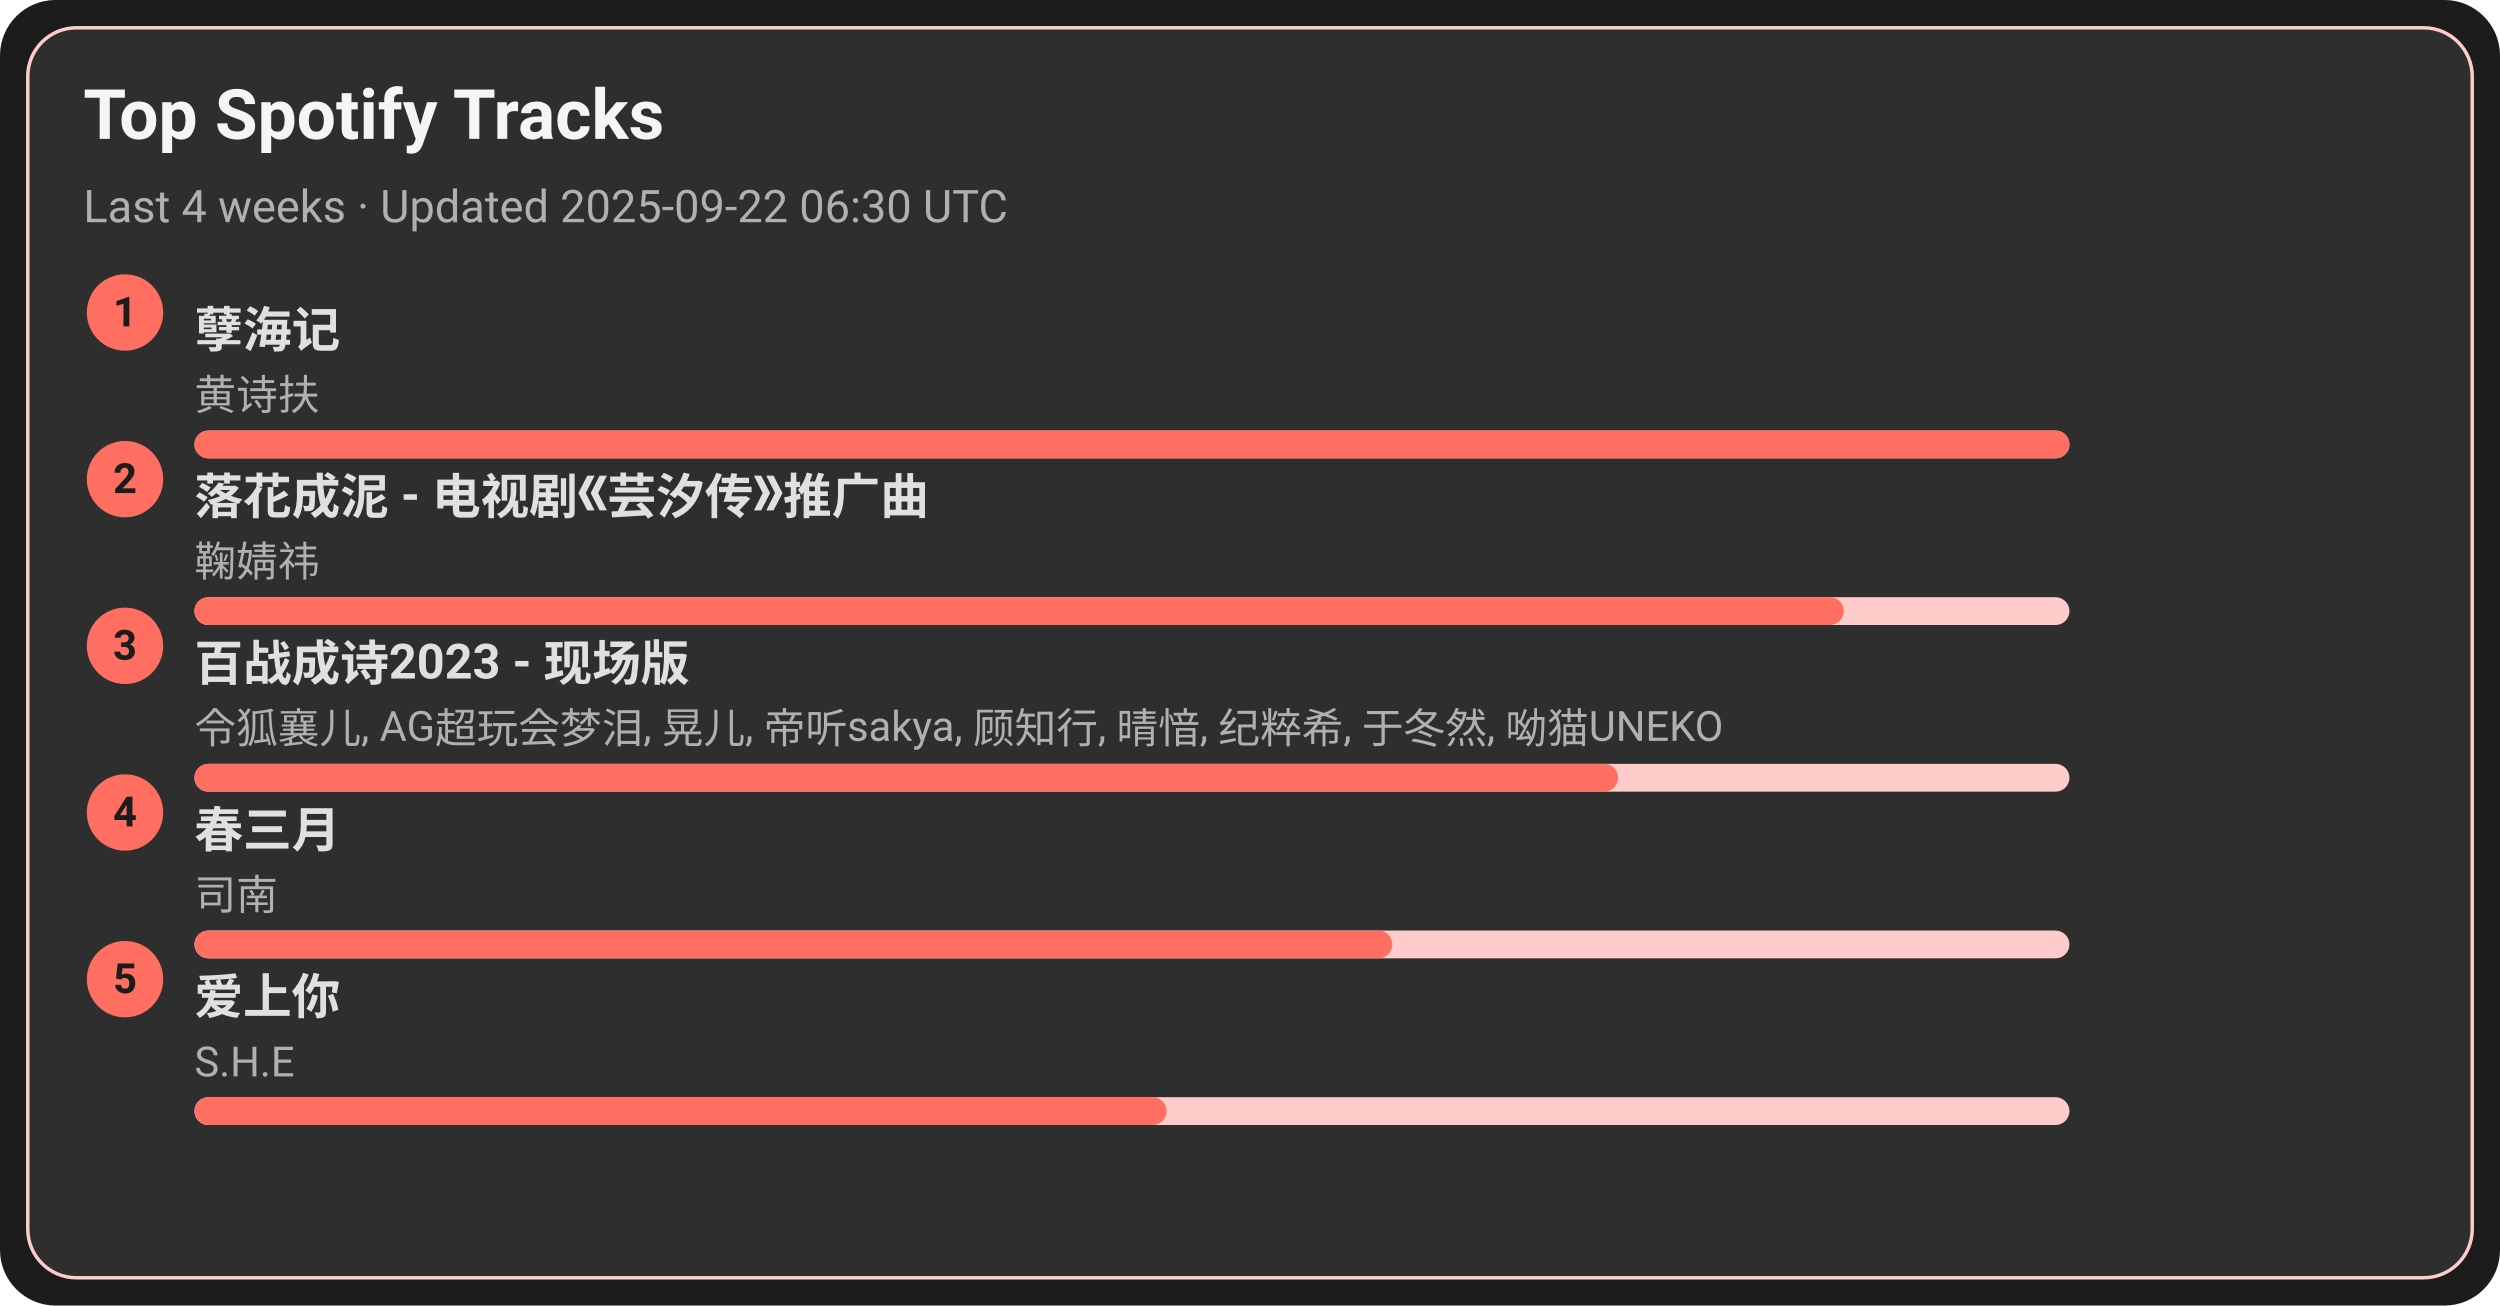
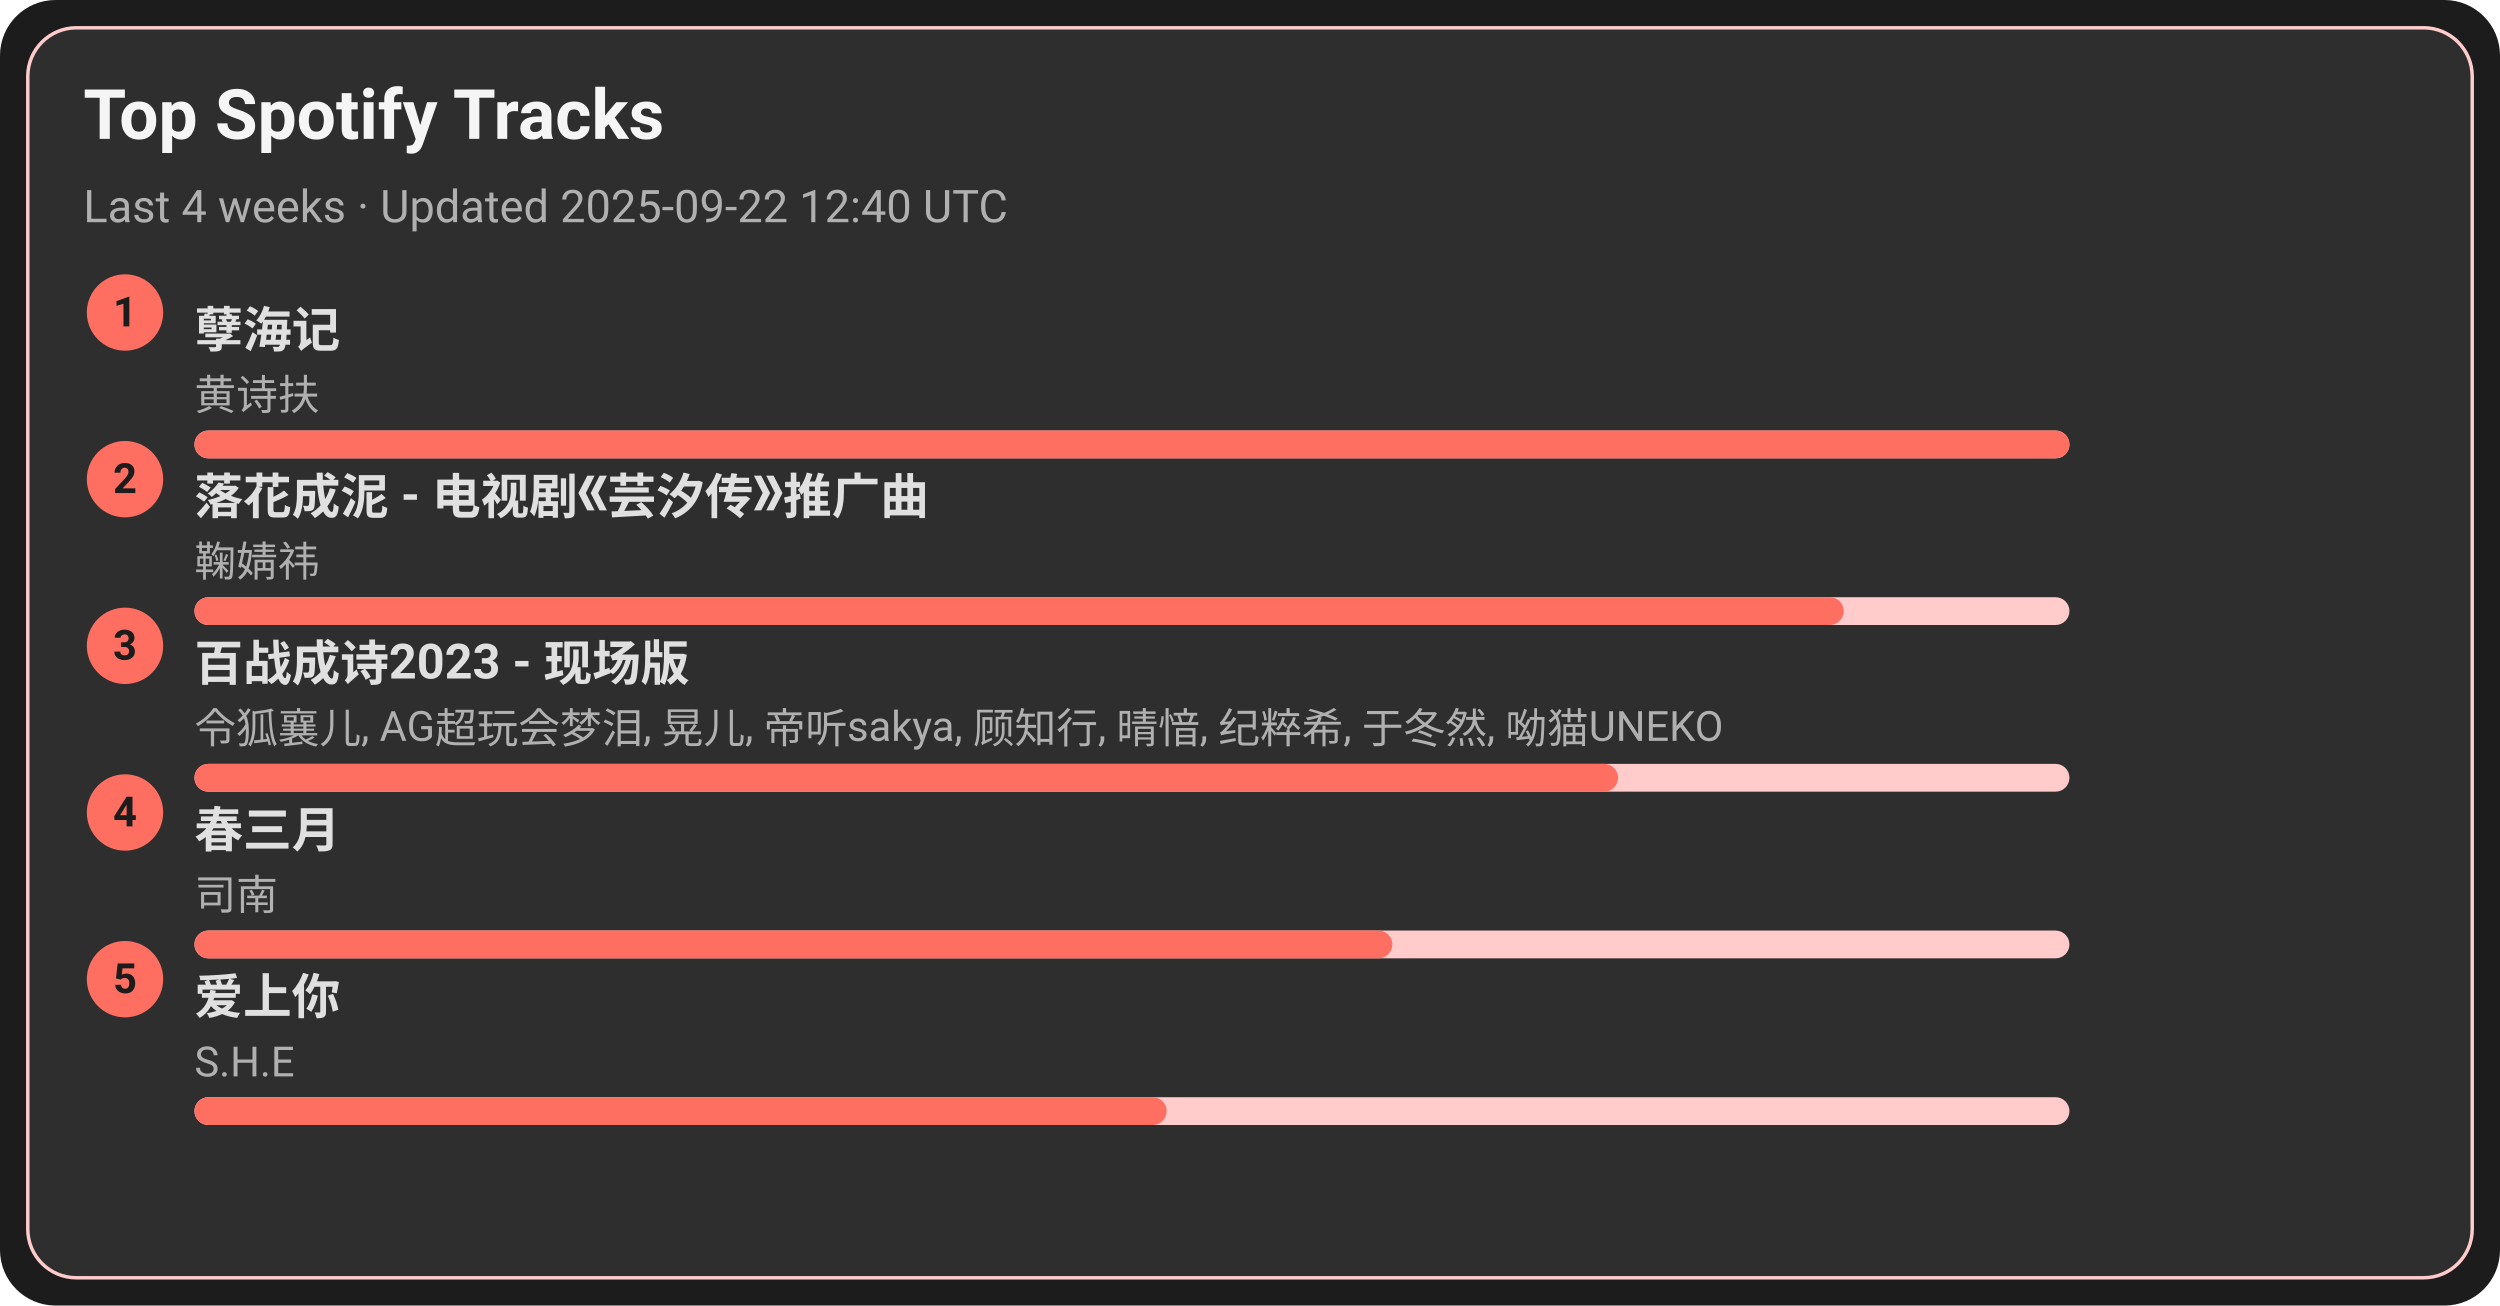
<svg xmlns="http://www.w3.org/2000/svg" width="720" height="376" viewBox="0 0 720 376">
  <style>text{font-family:-apple-system,BlinkMacSystemFont,Segoe UI,Roboto,Ubuntu,Helvetica Neue,Arial,Noto Sans,sans-serif}</style>
  <rect width="720" height="376" rx="16" fill="#1c1c1c" />
  <rect x="8" y="8" width="704" height="360" rx="14" fill="#2e2e2e" stroke="#ffcccb" />
  <text x="24" y="40" font-size="20" fill="#f5f5f5" font-weight="600">Top Spotify Tracks</text>
-   <text x="24" y="64" font-size="13" fill="#b0b0b0">Last 4 weeks · Updated 2025-09-22 06:30 UTC</text>
+   <text x="24" y="64" font-size="13" fill="#b0b0b0">Last 4 weeks · Updated 2025-09-22 12:40 UTC</text>
  <circle cx="36" cy="90" r="11" fill="#ff6f61" />
  <text x="36" y="94" text-anchor="middle" font-size="12" fill="#1c1c1c" font-weight="700">1</text>
  <a href="https://open.spotify.com/track/3eIovUMhirNN6btJbpzNqD" target="_blank" rel="noopener noreferrer">
    <text x="56" y="100" font-size="14" fill="#e0e0e0" font-weight="600">孽海记</text>
  </a>
  <text x="56" y="118" font-size="12" fill="#b0b0b0">黄诗扶</text>
  <rect x="56" y="124" width="540" height="8" rx="4" fill="#ffcccb" />
  <rect x="56" y="124" width="540" height="8" rx="4" fill="#ff6f61" />
  <circle cx="36" cy="138" r="11" fill="#ff6f61" />
  <text x="36" y="142" text-anchor="middle" font-size="12" fill="#1c1c1c" font-weight="700">2</text>
  <a href="https://open.spotify.com/track/3kOZsJz3crGIWWHeoCNa0O" target="_blank" rel="noopener noreferrer">
    <text x="56" y="148" font-size="14" fill="#e0e0e0" font-weight="600">落花成泥 - 电视剧《芸汐传》推广曲</text>
  </a>
  <text x="56" y="166" font-size="12" fill="#b0b0b0">鞠婧祎</text>
  <rect x="56" y="172" width="540" height="8" rx="4" fill="#ffcccb" />
  <rect x="56" y="172" width="475" height="8" rx="4" fill="#ff6f61" />
  <circle cx="36" cy="186" r="11" fill="#ff6f61" />
  <text x="36" y="190" text-anchor="middle" font-size="12" fill="#1c1c1c" font-weight="700">3</text>
  <a href="https://open.spotify.com/track/2gttnS8fWnDwziLFt2TLEi" target="_blank" rel="noopener noreferrer">
    <text x="56" y="196" font-size="14" fill="#e0e0e0" font-weight="600">百战成诗2023 - 现场版</text>
  </a>
  <text x="56" y="214" font-size="12" fill="#b0b0b0">令狐襄儿, AG超玩会梦泪, 晃儿, 帝听sakya, 顾知行, 晴愔, 纪粹希, 于冬然, 呦猫UNEKO</text>
  <rect x="56" y="220" width="540" height="8" rx="4" fill="#ffcccb" />
  <rect x="56" y="220" width="410" height="8" rx="4" fill="#ff6f61" />
  <circle cx="36" cy="234" r="11" fill="#ff6f61" />
  <text x="36" y="238" text-anchor="middle" font-size="12" fill="#1c1c1c" font-weight="700">4</text>
  <a href="https://open.spotify.com/track/5A9BOP4WTk2UayDlMb8w98" target="_blank" rel="noopener noreferrer">
    <text x="56" y="244" font-size="14" fill="#e0e0e0" font-weight="600">春三月</text>
  </a>
  <text x="56" y="262" font-size="12" fill="#b0b0b0">司南</text>
  <rect x="56" y="268" width="540" height="8" rx="4" fill="#ffcccb" />
  <rect x="56" y="268" width="345" height="8" rx="4" fill="#ff6f61" />
  <circle cx="36" cy="282" r="11" fill="#ff6f61" />
  <text x="36" y="286" text-anchor="middle" font-size="12" fill="#1c1c1c" font-weight="700">5</text>
  <a href="https://open.spotify.com/track/4hcNpo1rtbzyNswsM5byTf" target="_blank" rel="noopener noreferrer">
    <text x="56" y="292" font-size="14" fill="#e0e0e0" font-weight="600">爱上你</text>
  </a>
  <text x="56" y="310" font-size="12" fill="#b0b0b0">S.H.E</text>
  <rect x="56" y="316" width="540" height="8" rx="4" fill="#ffcccb" />
  <rect x="56" y="316" width="280" height="8" rx="4" fill="#ff6f61" />
</svg>
